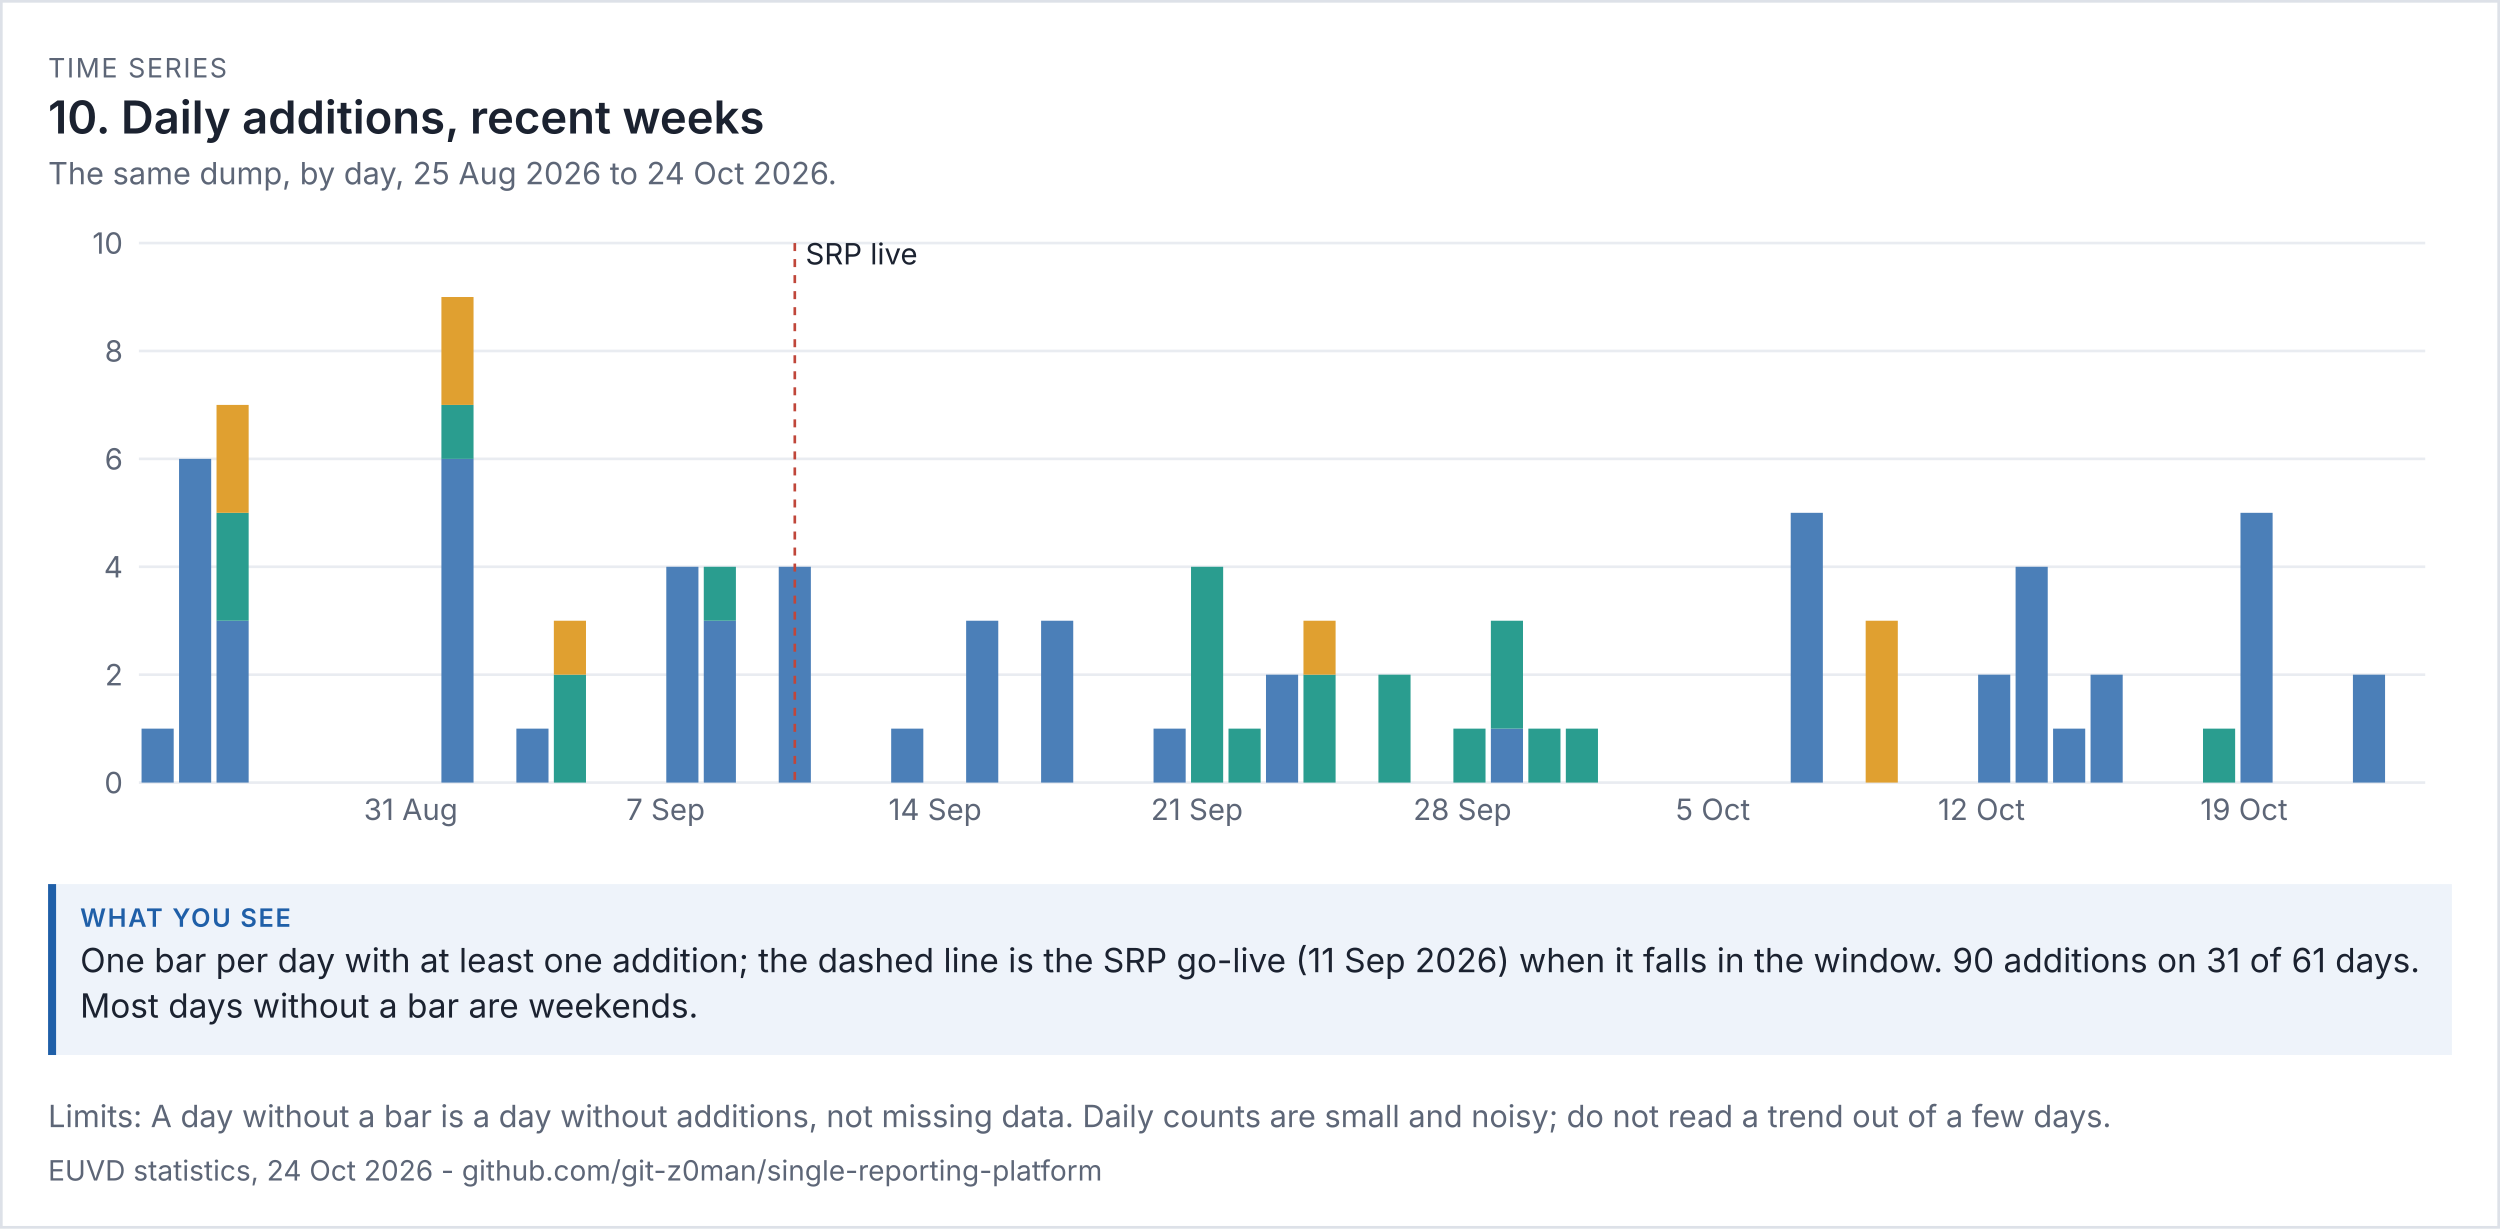
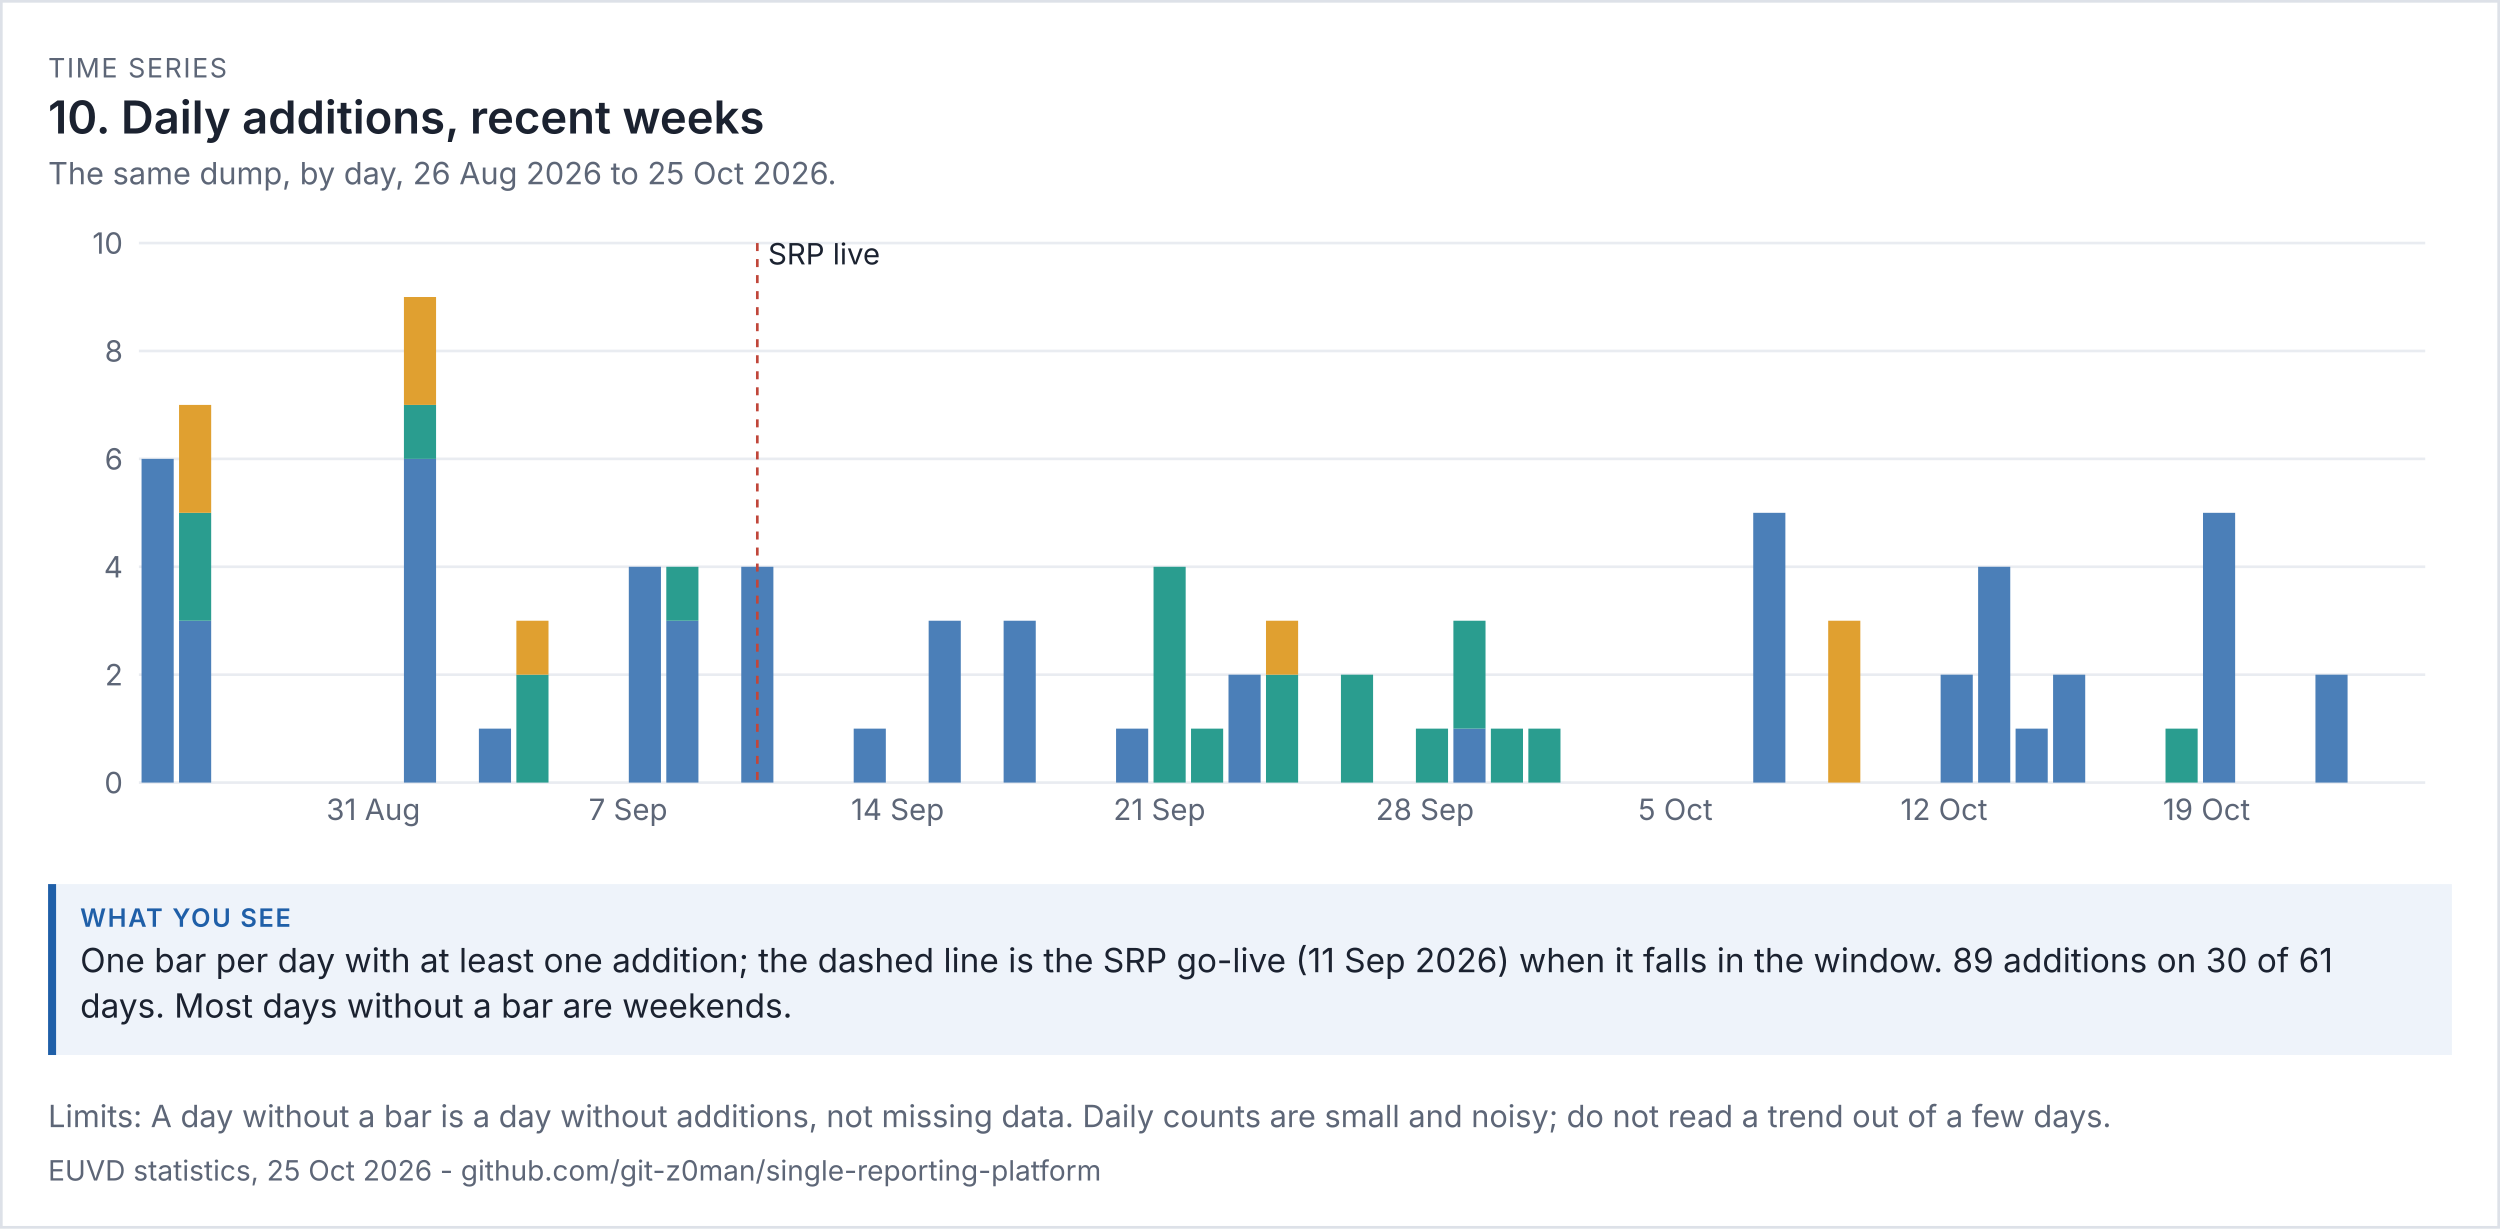
<svg xmlns="http://www.w3.org/2000/svg" viewBox="0 0 936 460" width="936" height="460" font-family="system-ui,-apple-system,'Segoe UI',sans-serif">
  <rect width="100%" height="100%" fill="#ffffff" />
  <rect x="0.5" y="0.5" width="935" height="459" fill="none" stroke="#dde1e8" />
  <text x="18" y="29" font-size="10" letter-spacing="0.6" fill="#5d6677">TIME SERIES</text>
  <text x="18" y="50" font-size="17" fill="#1b2230" font-weight="600">10. Daily additions, recent weeks</text>
-   <text x="18" y="69" font-size="11.5" fill="#5d6677">The same dump, by day, 25 Aug 2026 to 24 Oct 2026.</text>
+   <text x="18" y="69" font-size="11.5" fill="#5d6677">The same dump, by day, 26 Aug 2026 to 25 Oct 2026.</text>
  <g transform="translate(18,79) scale(1)" font-size="11">
    <svg viewBox="0 0 900 240" role="img" width="900" height="240">
      <g>
        <line x1="34" x2="890" y1="214" y2="214" stroke="rgb(233, 236, 241)" />
        <text x="28" y="218" text-anchor="end" fill="rgb(93, 102, 119)">0</text>
        <line x1="34" x2="890" y1="173.6" y2="173.6" stroke="rgb(233, 236, 241)" />
        <text x="28" y="177.6" text-anchor="end" fill="rgb(93, 102, 119)">2</text>
        <line x1="34" x2="890" y1="133.2" y2="133.2" stroke="rgb(233, 236, 241)" />
        <text x="28" y="137.2" text-anchor="end" fill="rgb(93, 102, 119)">4</text>
        <line x1="34" x2="890" y1="92.8" y2="92.8" stroke="rgb(233, 236, 241)" />
        <text x="28" y="96.8" text-anchor="end" fill="rgb(93, 102, 119)">6</text>
        <line x1="34" x2="890" y1="52.4" y2="52.4" stroke="rgb(233, 236, 241)" />
        <text x="28" y="56.4" text-anchor="end" fill="rgb(93, 102, 119)">8</text>
        <line x1="34" x2="890" y1="12" y2="12" stroke="rgb(233, 236, 241)" />
        <text x="28" y="16" text-anchor="end" fill="rgb(93, 102, 119)">10</text>
-         <rect x="35" y="193.8" width="12.033" height="20.2" fill="rgb(75, 127, 184)" />
-         <rect x="49.033" y="92.8" width="12.033" height="121.2" fill="rgb(75, 127, 184)" />
-         <rect x="63.066" y="153.4" width="12.033" height="60.6" fill="rgb(75, 127, 184)" />
-         <rect x="63.066" y="113" width="12.033" height="40.4" fill="rgb(42, 157, 143)" />
-         <rect x="63.066" y="72.6" width="12.033" height="40.4" fill="rgb(224, 160, 48)" />
-         <text x="118.197" y="228" fill="rgb(93, 102, 119)">31 Aug</text>
-         <rect x="147.262" y="92.8" width="12.033" height="121.2" fill="rgb(75, 127, 184)" />
-         <rect x="147.262" y="72.6" width="12.033" height="20.2" fill="rgb(42, 157, 143)" />
-         <rect x="147.262" y="32.2" width="12.033" height="40.4" fill="rgb(224, 160, 48)" />
-         <rect x="175.328" y="193.8" width="12.033" height="20.2" fill="rgb(75, 127, 184)" />
-         <rect x="189.361" y="173.6" width="12.033" height="40.4" fill="rgb(42, 157, 143)" />
-         <rect x="189.361" y="153.4" width="12.033" height="20.2" fill="rgb(224, 160, 48)" />
-         <text x="216.426" y="228" fill="rgb(93, 102, 119)">7 Sep</text>
-         <rect x="231.459" y="133.2" width="12.033" height="80.8" fill="rgb(75, 127, 184)" />
-         <rect x="245.492" y="153.4" width="12.033" height="60.6" fill="rgb(75, 127, 184)" />
-         <rect x="245.492" y="133.2" width="12.033" height="20.2" fill="rgb(42, 157, 143)" />
-         <rect x="273.557" y="133.2" width="12.033" height="80.8" fill="rgb(75, 127, 184)" />
-         <line x1="279.574" x2="279.574" y1="12" y2="214" stroke="rgb(192, 70, 58)" stroke-dasharray="3 3" />
-         <text x="283.574" y="20" class="t" fill="rgb(27, 34, 48)">SRP live</text>
-         <rect x="315.656" y="193.8" width="12.033" height="20.2" fill="rgb(75, 127, 184)" />
-         <text x="314.656" y="228" fill="rgb(93, 102, 119)">14 Sep</text>
-         <rect x="343.721" y="153.4" width="12.033" height="60.6" fill="rgb(75, 127, 184)" />
-         <rect x="371.787" y="153.4" width="12.033" height="60.6" fill="rgb(75, 127, 184)" />
-         <rect x="413.885" y="193.8" width="12.033" height="20.2" fill="rgb(75, 127, 184)" />
-         <text x="412.885" y="228" fill="rgb(93, 102, 119)">21 Sep</text>
-         <rect x="427.918" y="133.2" width="12.033" height="80.8" fill="rgb(42, 157, 143)" />
-         <rect x="441.951" y="193.8" width="12.033" height="20.2" fill="rgb(42, 157, 143)" />
-         <rect x="455.984" y="173.6" width="12.033" height="40.4" fill="rgb(75, 127, 184)" />
-         <rect x="470.016" y="173.6" width="12.033" height="40.4" fill="rgb(42, 157, 143)" />
-         <rect x="470.016" y="153.4" width="12.033" height="20.2" fill="rgb(224, 160, 48)" />
-         <rect x="498.082" y="173.6" width="12.033" height="40.4" fill="rgb(42, 157, 143)" />
-         <text x="511.115" y="228" fill="rgb(93, 102, 119)">28 Sep</text>
-         <rect x="526.148" y="193.8" width="12.033" height="20.2" fill="rgb(42, 157, 143)" />
-         <rect x="540.18" y="193.8" width="12.033" height="20.2" fill="rgb(75, 127, 184)" />
-         <rect x="540.18" y="153.4" width="12.033" height="40.4" fill="rgb(42, 157, 143)" />
+         <rect x="35" y="92.8" width="12.033" height="121.2" fill="rgb(75, 127, 184)" />
+         <rect x="49.033" y="153.4" width="12.033" height="60.6" fill="rgb(75, 127, 184)" />
+         <rect x="49.033" y="113" width="12.033" height="40.4" fill="rgb(42, 157, 143)" />
+         <rect x="49.033" y="72.6" width="12.033" height="40.4" fill="rgb(224, 160, 48)" />
+         <text x="104.164" y="228" fill="rgb(93, 102, 119)">31 Aug</text>
+         <rect x="133.23" y="92.8" width="12.033" height="121.2" fill="rgb(75, 127, 184)" />
+         <rect x="133.23" y="72.6" width="12.033" height="20.2" fill="rgb(42, 157, 143)" />
+         <rect x="133.23" y="32.2" width="12.033" height="40.4" fill="rgb(224, 160, 48)" />
+         <rect x="161.295" y="193.8" width="12.033" height="20.2" fill="rgb(75, 127, 184)" />
+         <rect x="175.328" y="173.6" width="12.033" height="40.4" fill="rgb(42, 157, 143)" />
+         <rect x="175.328" y="153.4" width="12.033" height="20.2" fill="rgb(224, 160, 48)" />
+         <text x="202.393" y="228" fill="rgb(93, 102, 119)">7 Sep</text>
+         <rect x="217.426" y="133.2" width="12.033" height="80.8" fill="rgb(75, 127, 184)" />
+         <rect x="231.459" y="153.4" width="12.033" height="60.6" fill="rgb(75, 127, 184)" />
+         <rect x="231.459" y="133.2" width="12.033" height="20.2" fill="rgb(42, 157, 143)" />
+         <rect x="259.525" y="133.2" width="12.033" height="80.8" fill="rgb(75, 127, 184)" />
+         <line x1="265.541" x2="265.541" y1="12" y2="214" stroke="rgb(192, 70, 58)" stroke-dasharray="3 3" />
+         <text x="269.541" y="20" class="t" fill="rgb(27, 34, 48)">SRP live</text>
+         <rect x="301.623" y="193.8" width="12.033" height="20.2" fill="rgb(75, 127, 184)" />
+         <text x="300.623" y="228" fill="rgb(93, 102, 119)">14 Sep</text>
+         <rect x="329.689" y="153.4" width="12.033" height="60.6" fill="rgb(75, 127, 184)" />
+         <rect x="357.754" y="153.4" width="12.033" height="60.6" fill="rgb(75, 127, 184)" />
+         <rect x="399.852" y="193.8" width="12.033" height="20.2" fill="rgb(75, 127, 184)" />
+         <text x="398.852" y="228" fill="rgb(93, 102, 119)">21 Sep</text>
+         <rect x="413.885" y="133.2" width="12.033" height="80.8" fill="rgb(42, 157, 143)" />
+         <rect x="427.918" y="193.8" width="12.033" height="20.2" fill="rgb(42, 157, 143)" />
+         <rect x="441.951" y="173.6" width="12.033" height="40.4" fill="rgb(75, 127, 184)" />
+         <rect x="455.984" y="173.6" width="12.033" height="40.4" fill="rgb(42, 157, 143)" />
+         <rect x="455.984" y="153.4" width="12.033" height="20.2" fill="rgb(224, 160, 48)" />
+         <rect x="484.049" y="173.6" width="12.033" height="40.4" fill="rgb(42, 157, 143)" />
+         <text x="497.082" y="228" fill="rgb(93, 102, 119)">28 Sep</text>
+         <rect x="512.115" y="193.8" width="12.033" height="20.2" fill="rgb(42, 157, 143)" />
+         <rect x="526.148" y="193.8" width="12.033" height="20.2" fill="rgb(75, 127, 184)" />
+         <rect x="526.148" y="153.4" width="12.033" height="40.4" fill="rgb(42, 157, 143)" />
+         <rect x="540.18" y="193.8" width="12.033" height="20.2" fill="rgb(42, 157, 143)" />
        <rect x="554.213" y="193.8" width="12.033" height="20.2" fill="rgb(42, 157, 143)" />
-         <rect x="568.246" y="193.8" width="12.033" height="20.2" fill="rgb(42, 157, 143)" />
-         <text x="609.344" y="228" fill="rgb(93, 102, 119)">5 Oct</text>
-         <rect x="652.443" y="113" width="12.033" height="101" fill="rgb(75, 127, 184)" />
-         <rect x="680.508" y="153.4" width="12.033" height="60.6" fill="rgb(224, 160, 48)" />
-         <text x="707.574" y="228" fill="rgb(93, 102, 119)">12 Oct</text>
-         <rect x="722.607" y="173.6" width="12.033" height="40.4" fill="rgb(75, 127, 184)" />
-         <rect x="736.639" y="133.2" width="12.033" height="80.8" fill="rgb(75, 127, 184)" />
-         <rect x="750.672" y="193.8" width="12.033" height="20.2" fill="rgb(75, 127, 184)" />
-         <rect x="764.705" y="173.6" width="12.033" height="40.4" fill="rgb(75, 127, 184)" />
-         <rect x="806.803" y="193.8" width="12.033" height="20.2" fill="rgb(42, 157, 143)" />
-         <text x="805.803" y="228" fill="rgb(93, 102, 119)">19 Oct</text>
-         <rect x="820.836" y="113" width="12.033" height="101" fill="rgb(75, 127, 184)" />
-         <rect x="862.934" y="173.6" width="12.033" height="40.4" fill="rgb(75, 127, 184)" />
+         <text x="595.311" y="228" fill="rgb(93, 102, 119)">5 Oct</text>
+         <rect x="638.41" y="113" width="12.033" height="101" fill="rgb(75, 127, 184)" />
+         <rect x="666.475" y="153.4" width="12.033" height="60.6" fill="rgb(224, 160, 48)" />
+         <text x="693.541" y="228" fill="rgb(93, 102, 119)">12 Oct</text>
+         <rect x="708.574" y="173.6" width="12.033" height="40.4" fill="rgb(75, 127, 184)" />
+         <rect x="722.607" y="133.2" width="12.033" height="80.8" fill="rgb(75, 127, 184)" />
+         <rect x="736.639" y="193.8" width="12.033" height="20.2" fill="rgb(75, 127, 184)" />
+         <rect x="750.672" y="173.6" width="12.033" height="40.4" fill="rgb(75, 127, 184)" />
+         <rect x="792.77" y="193.8" width="12.033" height="20.2" fill="rgb(42, 157, 143)" />
+         <text x="791.77" y="228" fill="rgb(93, 102, 119)">19 Oct</text>
+         <rect x="806.803" y="113" width="12.033" height="101" fill="rgb(75, 127, 184)" />
+         <rect x="848.902" y="173.6" width="12.033" height="40.4" fill="rgb(75, 127, 184)" />
      </g>
    </svg>
  </g>
  <rect x="18" y="331" width="900" height="64" fill="#eef3fa" />
  <rect x="18" y="331" width="3" height="64" fill="#1f5fa8" />
  <text x="30" y="347" font-size="9.5" letter-spacing="0.6" font-weight="600" fill="#1f5fa8">WHAT YOU SEE</text>
-   <text x="30" y="364" font-size="12.5" fill="#1b2230">One bar per day with at least one addition; the dashed line is the SRP go-live (11 Sep 2026) when it falls in the window. 90 additions on 31 of 61 days.</text>
-   <text x="30" y="381" font-size="12.5" fill="#1b2230">Most days without a bar are weekends.</text>
+   <text x="30" y="364" font-size="12.5" fill="#1b2230">One bar per day with at least one addition; the dashed line is the SRP go-live (11 Sep 2026) when it falls in the window. 89 additions on 30 of 61</text>
+   <text x="30" y="381" font-size="12.5" fill="#1b2230">days. Most days without a bar are weekends.</text>
  <text x="18" y="422" font-size="11.5" fill="#5d6677">Limits: A day without a bar is a day without additions, not missing data. Daily counts are small and noisy; do not read a trend out of a few days.</text>
-   <text x="18" y="442" font-size="10.5" fill="#5d6677">EUVD statistics, 24 Oct 2026 - github.com/git-z0man/single-reporting-platform</text>
+   <text x="18" y="442" font-size="10.5" fill="#5d6677">EUVD statistics, 25 Oct 2026 - github.com/git-z0man/single-reporting-platform</text>
</svg>
